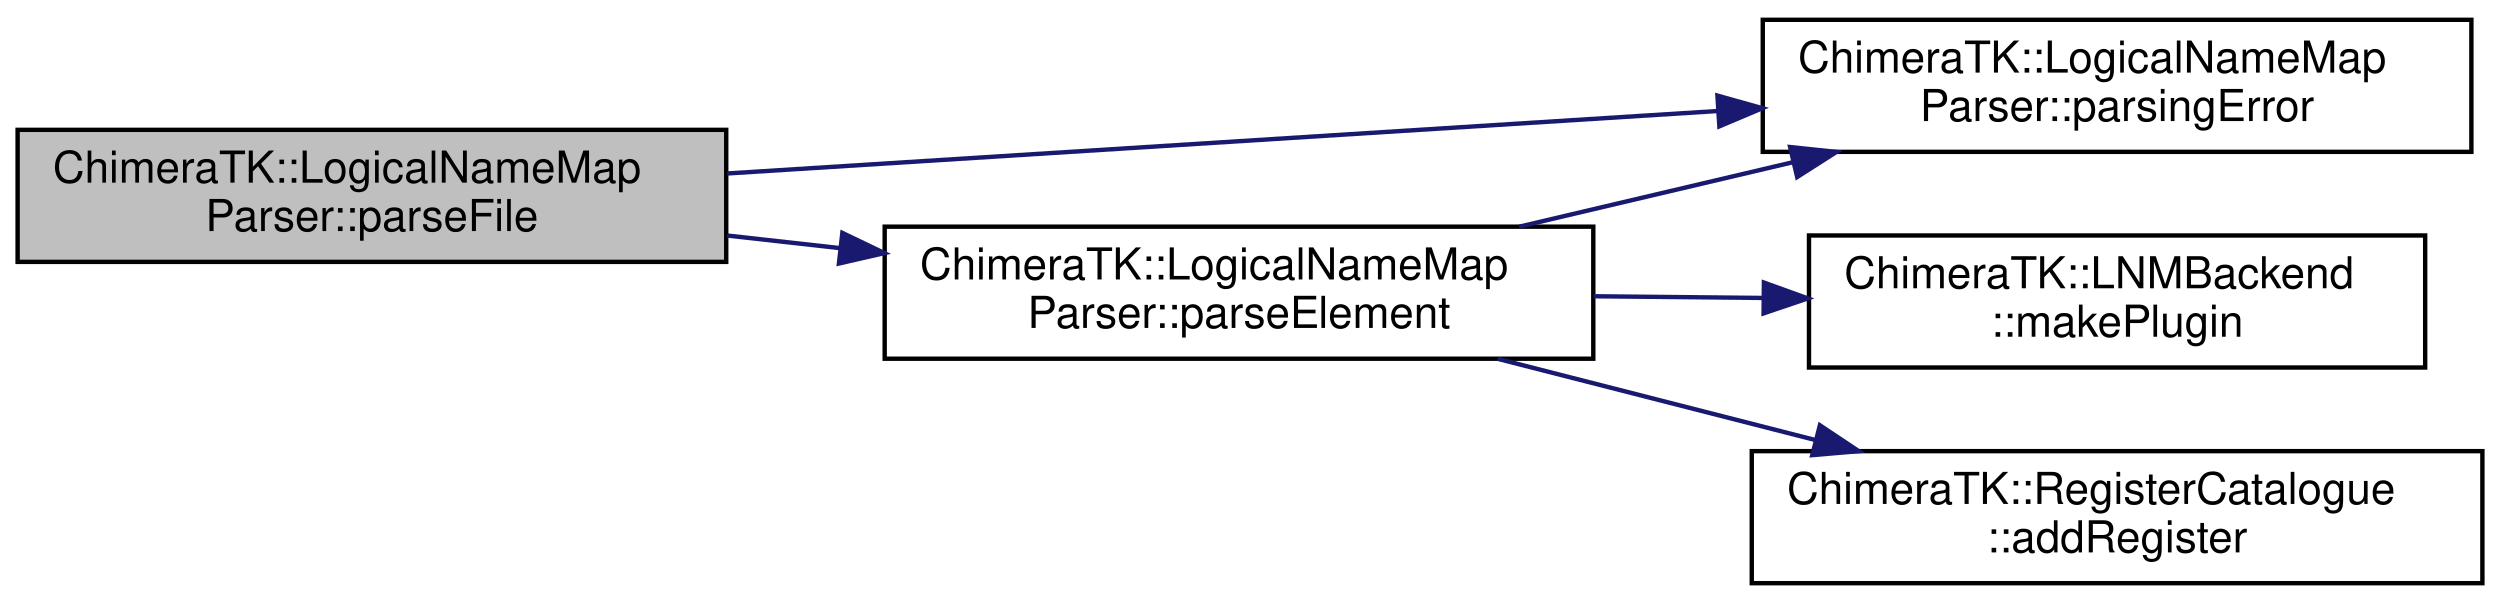
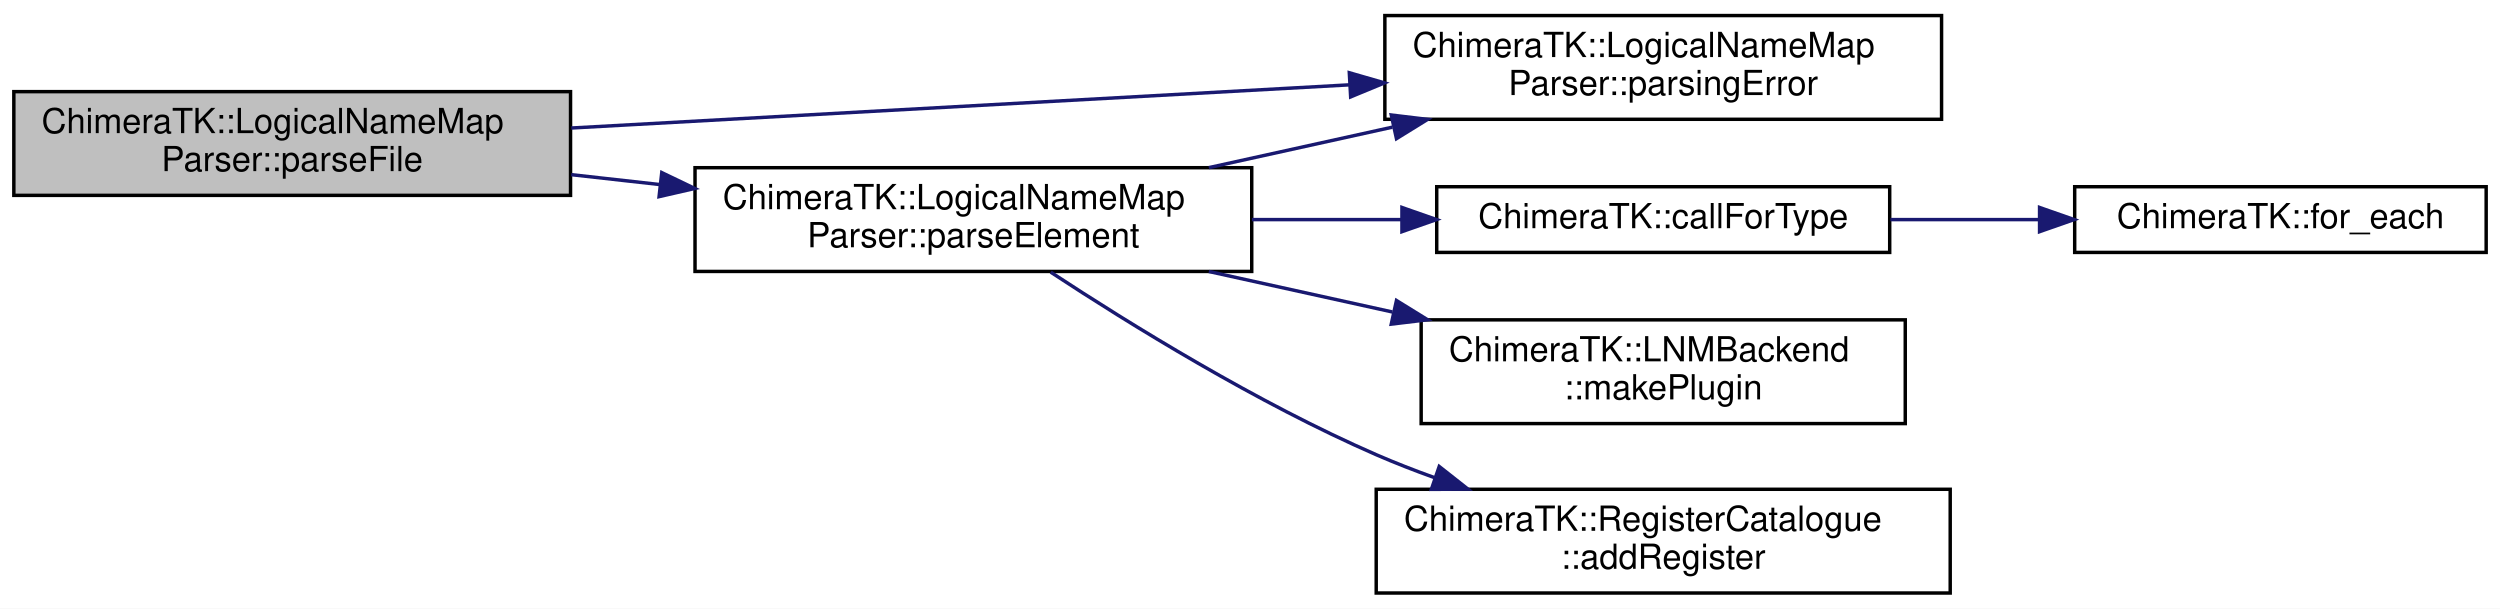
- <svg xmlns="http://www.w3.org/2000/svg" xmlns:xlink="http://www.w3.org/1999/xlink" width="568pt" height="137pt" viewBox="0.00 0.00 568.00 137.00">
-   <g id="graph0" class="graph" transform="scale(1 1) rotate(0) translate(4 133)">
-     <polygon fill="#ffffff" stroke="transparent" points="-4,4 -4,-133 564,-133 564,4 -4,4" />
+ <svg xmlns="http://www.w3.org/2000/svg" xmlns:xlink="http://www.w3.org/1999/xlink" width="723pt" height="176pt" viewBox="0.00 0.00 723.00 176.00">
+   <g id="graph0" class="graph" transform="scale(1 1) rotate(0) translate(4 172)">
+     <polygon fill="#ffffff" stroke="transparent" points="-4,4 -4,-172 719,-172 719,4 -4,4" />
    <g id="node1" class="node">
-       <polygon fill="#bfbfbf" stroke="#000000" points="0,-73.5 0,-103.5 161,-103.5 161,-73.5 0,-73.5" />
-       <text text-anchor="start" x="8" y="-91.5" font-family="Helvetica,sans-Serif" font-size="10.00" fill="#000000">ChimeraTK::LogicalNameMap</text>
-       <text text-anchor="middle" x="80.5" y="-80.5" font-family="Helvetica,sans-Serif" font-size="10.00" fill="#000000">Parser::parseFile</text>
+       <polygon fill="#bfbfbf" stroke="#000000" points="0,-115.5 0,-145.5 161,-145.5 161,-115.5 0,-115.5" />
+       <text text-anchor="start" x="8" y="-133.5" font-family="Helvetica,sans-Serif" font-size="10.00" fill="#000000">ChimeraTK::LogicalNameMap</text>
+       <text text-anchor="middle" x="80.5" y="-122.5" font-family="Helvetica,sans-Serif" font-size="10.00" fill="#000000">Parser::parseFile</text>
    </g>
    <g id="node2" class="node">
      <g id="a_node2">
        <a xlink:href="class_chimera_t_k_1_1_logical_name_map_parser.html#ab77f9b049edc5f2c4dd465a2b3c6ba62" target="_top" xlink:title="throw a parsing error with more information ">
-           <polygon fill="#ffffff" stroke="#000000" points="396.5,-98.5 396.5,-128.5 557.5,-128.5 557.5,-98.5 396.5,-98.5" />
-           <text text-anchor="start" x="404.5" y="-116.5" font-family="Helvetica,sans-Serif" font-size="10.00" fill="#000000">ChimeraTK::LogicalNameMap</text>
-           <text text-anchor="middle" x="477" y="-105.5" font-family="Helvetica,sans-Serif" font-size="10.00" fill="#000000">Parser::parsingError</text>
+           <polygon fill="#ffffff" stroke="#000000" points="396.5,-137.5 396.5,-167.5 557.5,-167.5 557.5,-137.5 396.5,-137.5" />
+           <text text-anchor="start" x="404.5" y="-155.5" font-family="Helvetica,sans-Serif" font-size="10.00" fill="#000000">ChimeraTK::LogicalNameMap</text>
+           <text text-anchor="middle" x="477" y="-144.5" font-family="Helvetica,sans-Serif" font-size="10.00" fill="#000000">Parser::parsingError</text>
        </a>
      </g>
    </g>
    <g id="edge1" class="edge">
-       <path fill="none" stroke="#191970" d="M161.216,-93.589C226.473,-97.704 318.322,-103.495 386.149,-107.772" />
-       <polygon fill="#191970" stroke="#191970" points="386.197,-111.282 396.397,-108.418 386.637,-104.295 386.197,-111.282" />
+       <path fill="none" stroke="#191970" d="M161.216,-134.978C226.473,-138.599 318.322,-143.696 386.149,-147.459" />
+       <polygon fill="#191970" stroke="#191970" points="386.219,-150.968 396.397,-148.028 386.607,-143.979 386.219,-150.968" />
    </g>
    <g id="node3" class="node">
      <g id="a_node3">
        <a xlink:href="class_chimera_t_k_1_1_logical_name_map_parser.html#ab8662db4e59f62f412c0b906a7aa00a8" target="_top" xlink:title="called inside parseFile() to parse an XML element and its sub-elements recursivly ...">
-           <polygon fill="#ffffff" stroke="#000000" points="197,-51.5 197,-81.5 358,-81.5 358,-51.5 197,-51.5" />
-           <text text-anchor="start" x="205" y="-69.5" font-family="Helvetica,sans-Serif" font-size="10.00" fill="#000000">ChimeraTK::LogicalNameMap</text>
-           <text text-anchor="middle" x="277.5" y="-58.5" font-family="Helvetica,sans-Serif" font-size="10.00" fill="#000000">Parser::parseElement</text>
+           <polygon fill="#ffffff" stroke="#000000" points="197,-93.5 197,-123.5 358,-123.5 358,-93.5 197,-93.5" />
+           <text text-anchor="start" x="205" y="-111.5" font-family="Helvetica,sans-Serif" font-size="10.00" fill="#000000">ChimeraTK::LogicalNameMap</text>
+           <text text-anchor="middle" x="277.5" y="-100.5" font-family="Helvetica,sans-Serif" font-size="10.00" fill="#000000">Parser::parseElement</text>
        </a>
      </g>
    </g>
    <g id="edge2" class="edge">
-       <path fill="none" stroke="#191970" d="M161.196,-79.488C169.673,-78.542 178.333,-77.575 186.911,-76.617" />
-       <polygon fill="#191970" stroke="#191970" points="187.38,-80.086 196.93,-75.498 186.603,-73.129 187.38,-80.086" />
+       <path fill="none" stroke="#191970" d="M161.196,-121.488C169.673,-120.542 178.333,-119.575 186.911,-118.617" />
+       <polygon fill="#191970" stroke="#191970" points="187.38,-122.086 196.93,-117.498 186.603,-115.129 187.38,-122.086" />
    </g>
    <g id="edge3" class="edge">
-       <path fill="none" stroke="#191970" d="M341.172,-81.5C360.967,-86.164 382.953,-91.344 403.369,-96.153" />
-       <polygon fill="#191970" stroke="#191970" points="402.713,-99.594 413.249,-98.481 404.318,-92.781 402.713,-99.594" />
+       <path fill="none" stroke="#191970" d="M345.599,-123.519C362.678,-127.286 381.138,-131.357 398.671,-135.224" />
+       <polygon fill="#191970" stroke="#191970" points="398.351,-138.738 408.87,-137.474 399.858,-131.902 398.351,-138.738" />
    </g>
    <g id="node4" class="node">
      <g id="a_node4">
+         <a xlink:href="namespace_chimera_t_k.html#a7f5acdbb978c1916af3a896bea089a7d" target="_top" xlink:title="Helper function for running code which uses some compile-time type that is specified at runtime as a ...">
+           <polygon fill="#ffffff" stroke="#000000" points="411.5,-99 411.5,-118 542.5,-118 542.5,-99 411.5,-99" />
+           <text text-anchor="middle" x="477" y="-106" font-family="Helvetica,sans-Serif" font-size="10.00" fill="#000000">ChimeraTK::callForType</text>
+         </a>
+       </g>
+     </g>
+     <g id="edge4" class="edge">
+       <path fill="none" stroke="#191970" d="M358.069,-108.5C372.341,-108.5 387.156,-108.5 401.288,-108.5" />
+       <polygon fill="#191970" stroke="#191970" points="401.439,-112 411.439,-108.5 401.439,-105 401.439,-112" />
+     </g>
+     <g id="node6" class="node">
+       <g id="a_node6">
        <a xlink:href="namespace_chimera_t_k_1_1_l_n_m_backend.html#a4085753725de92b57b31b2f8e199c96b" target="_top" xlink:title="Factory function for accessor plugins. ">
          <polygon fill="#ffffff" stroke="#000000" points="407,-49.5 407,-79.5 547,-79.5 547,-49.5 407,-49.5" />
          <text text-anchor="start" x="415" y="-67.5" font-family="Helvetica,sans-Serif" font-size="10.00" fill="#000000">ChimeraTK::LNMBackend</text>
          <text text-anchor="middle" x="477" y="-56.5" font-family="Helvetica,sans-Serif" font-size="10.00" fill="#000000">::makePlugin</text>
        </a>
      </g>
    </g>
-     <g id="edge4" class="edge">
-       <path fill="none" stroke="#191970" d="M358.069,-65.692C370.784,-65.565 383.93,-65.433 396.639,-65.306" />
-       <polygon fill="#191970" stroke="#191970" points="396.757,-68.805 406.722,-65.204 396.687,-61.805 396.757,-68.805" />
+     <g id="edge6" class="edge">
+       <path fill="none" stroke="#191970" d="M345.599,-93.481C362.678,-89.714 381.138,-85.643 398.671,-81.776" />
+       <polygon fill="#191970" stroke="#191970" points="399.858,-85.098 408.87,-79.526 398.351,-78.262 399.858,-85.098" />
    </g>
-     <g id="node5" class="node">
-       <g id="a_node5">
+     <g id="node7" class="node">
+       <g id="a_node7">
        <a xlink:href="class_chimera_t_k_1_1_register_catalogue.html#ac868a12da4ce5d9c40b26192473ffbc1" target="_top" xlink:title="Add register information to the catalogue. ">
          <polygon fill="#ffffff" stroke="#000000" points="394,-.5 394,-30.5 560,-30.5 560,-.5 394,-.5" />
          <text text-anchor="start" x="402" y="-18.5" font-family="Helvetica,sans-Serif" font-size="10.00" fill="#000000">ChimeraTK::RegisterCatalogue</text>
          <text text-anchor="middle" x="477" y="-7.5" font-family="Helvetica,sans-Serif" font-size="10.00" fill="#000000">::addRegister</text>
        </a>
      </g>
    </g>
+     <g id="edge7" class="edge">
+       <path fill="none" stroke="#191970" d="M299.866,-93.292C322.724,-78.276 359.642,-55.452 394,-40.5 399.392,-38.153 405.073,-35.941 410.827,-33.876" />
+       <polygon fill="#191970" stroke="#191970" points="412.221,-37.098 420.544,-30.542 409.949,-30.477 412.221,-37.098" />
+     </g>
+     <g id="node5" class="node">
+       <g id="a_node5">
+         <a xlink:href="namespace_chimera_t_k.html#afee0348f3a67cc3dc7efec51279bde7d" target="_top" xlink:title="Variant of boost::fusion::for_each() to iterate a boost::fusion::map, which accepts a lambda instead ...">
+           <polygon fill="#ffffff" stroke="#000000" points="596,-99 596,-118 715,-118 715,-99 596,-99" />
+           <text text-anchor="middle" x="655.5" y="-106" font-family="Helvetica,sans-Serif" font-size="10.00" fill="#000000">ChimeraTK::for_each</text>
+         </a>
+       </g>
+     </g>
    <g id="edge5" class="edge">
-       <path fill="none" stroke="#191970" d="M336.278,-51.474C358.906,-45.69 384.939,-39.035 408.412,-33.034" />
-       <polygon fill="#191970" stroke="#191970" points="409.477,-36.374 418.298,-30.506 407.743,-29.592 409.477,-36.374" />
+       <path fill="none" stroke="#191970" d="M542.706,-108.5C556.705,-108.5 571.535,-108.5 585.682,-108.5" />
+       <polygon fill="#191970" stroke="#191970" points="585.84,-112 595.84,-108.5 585.84,-105 585.84,-112" />
    </g>
  </g>
</svg>
